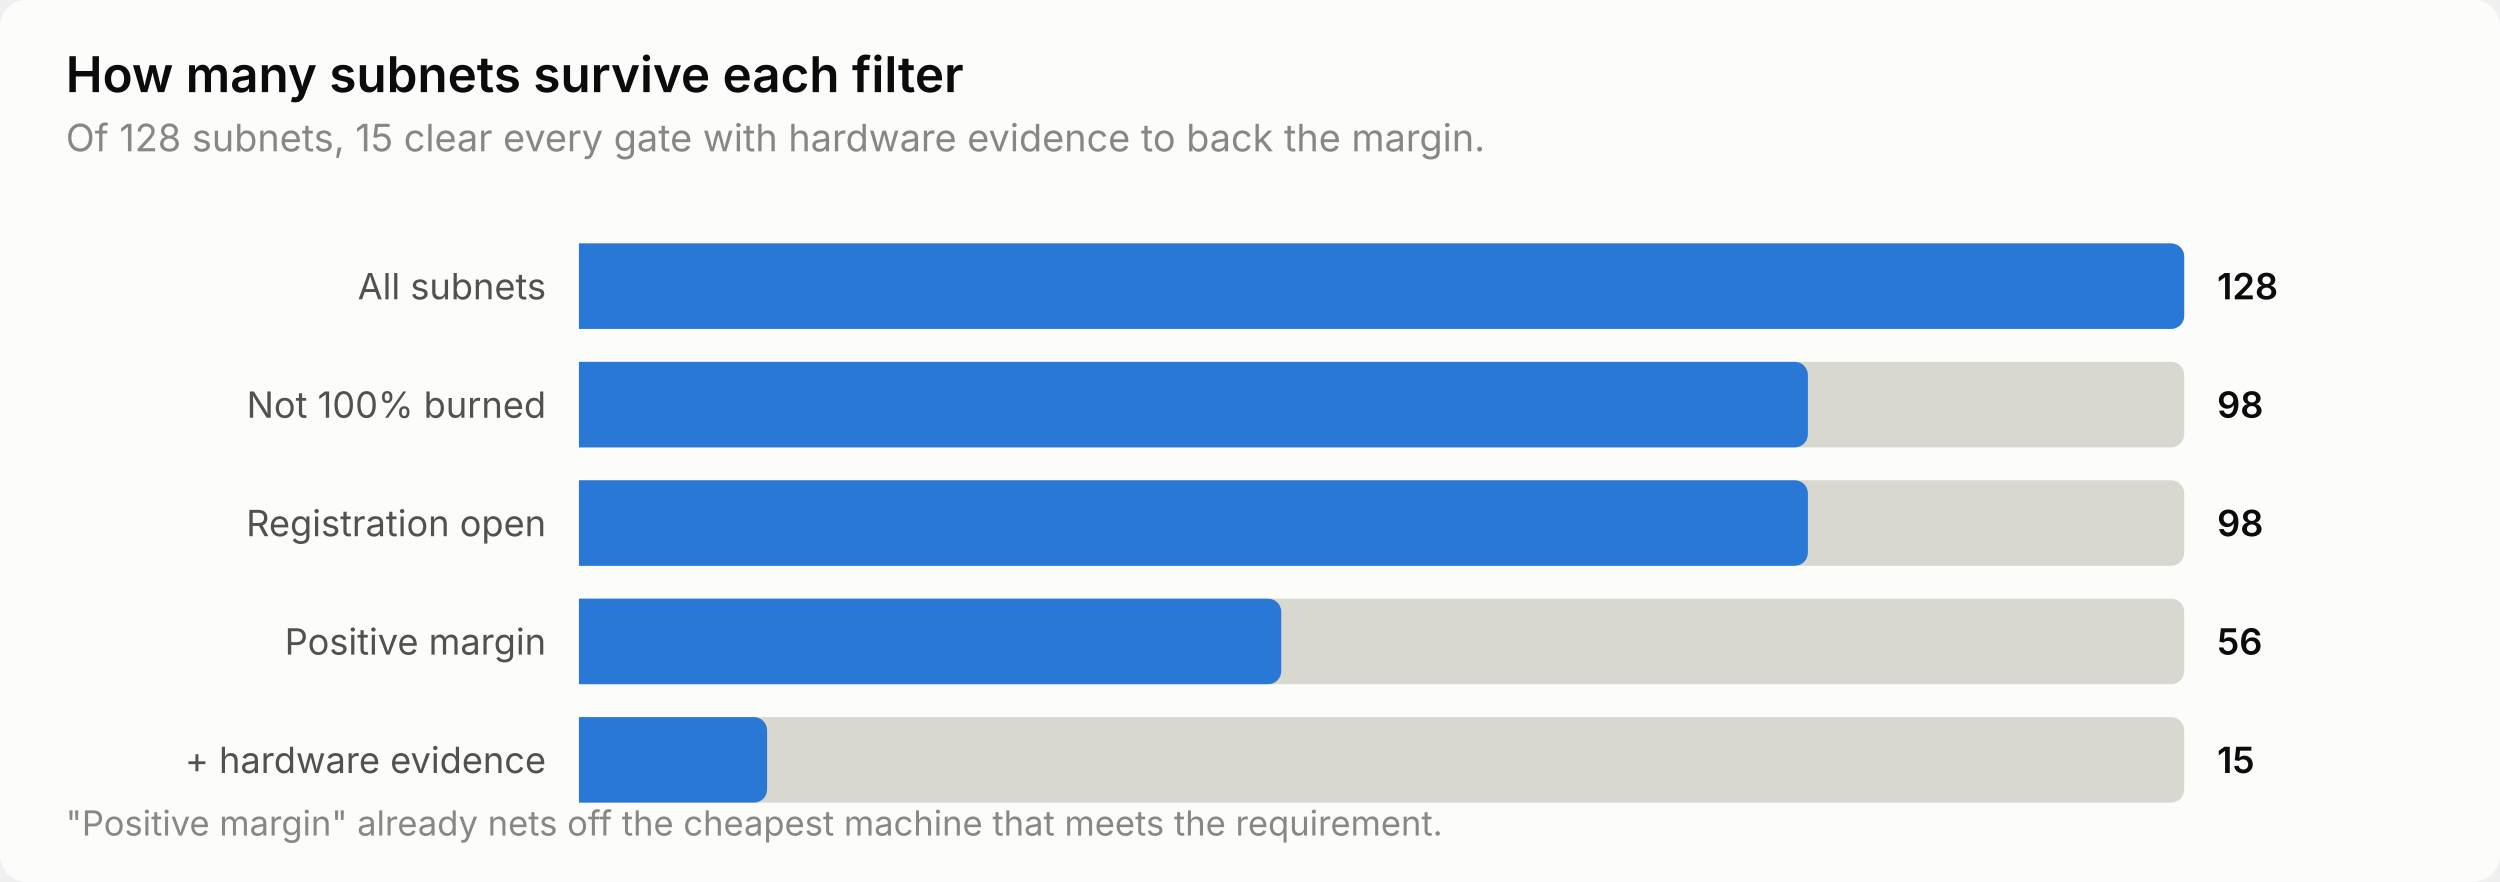
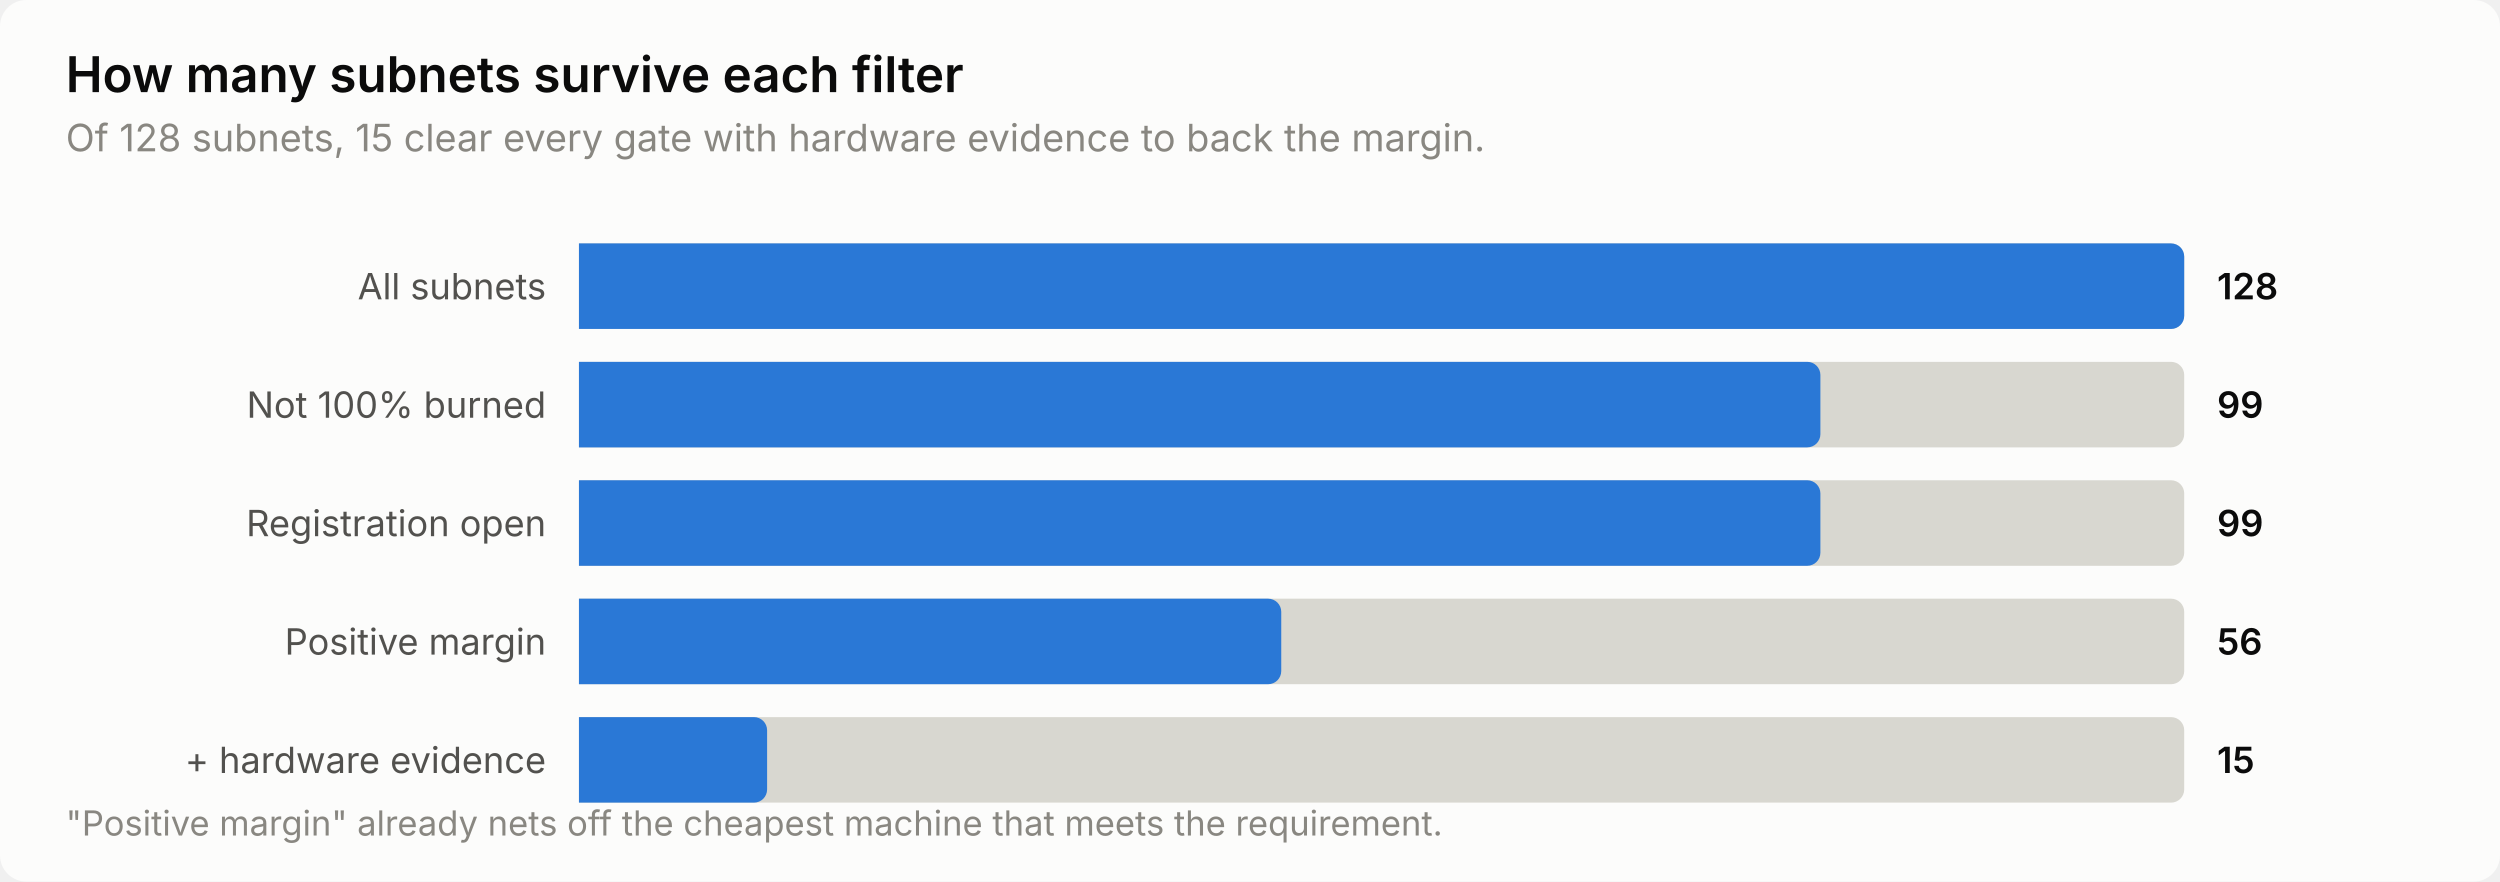
<svg xmlns="http://www.w3.org/2000/svg" width="760" height="268" viewBox="0 0 760 268" role="img" aria-label="How many subnets survive each filter">
  <style>
    text { font-family: system-ui, -apple-system, 'Segoe UI', sans-serif; }
    .t-title { font-size: 15px; font-weight: 600; }
    .t-sub { font-size: 11.5px; }
    .t-lab { font-size: 11px; }
    .t-val { font-size: 11px; font-weight: 600; font-variant-numeric: tabular-nums; }
    .t-tick { font-size: 10.5px; font-variant-numeric: tabular-nums; }

    .surface { fill: #fcfcfb; }
    .ink { fill: #0b0b0b; }
    .ink2 { fill: #52514e; }
    .muted { fill: #898781; }
    .grid { stroke: #e1e0d9; }
    .axis { stroke: #c3c2b7; }
    .accent { fill: #2a78d6; }
    .critical { fill: #d03b3b; }
    .deemph { fill: #d8d7d0; }

    @media (prefers-color-scheme: dark) {
      .surface { fill: #1a1a19; }
      .ink { fill: #ffffff; }
      .ink2 { fill: #c3c2b7; }
      .muted { fill: #898781; }
      .grid { stroke: #2c2c2a; }
      .axis { stroke: #383835; }
      .accent { fill: #3987e5; }
      .deemph { fill: #3a3a37; }
    }
</style>
  <rect class="surface" width="760" height="268" rx="8" />
  <text class="ink t-title" x="20" y="28">How many subnets survive each filter</text>
  <text class="muted t-sub" x="20" y="46">Of 128 subnets, 15 clear every gate with hardware evidence to back the margin.</text>
  <text class="ink2 t-lab" x="166" y="91" text-anchor="end">All subnets</text>
  <path class="deemph" d="M176.0,74.0 H660.0 a4.0,4.0 0 0 1 4.0,4.0 V96.0 a4.0,4.0 0 0 1 -4.0,4.0 H176.0 Z" />
  <path class="accent" d="M176.0,74.0 H660.0 a4.0,4.0 0 0 1 4.0,4.0 V96.0 a4.0,4.0 0 0 1 -4.0,4.0 H176.0 Z" />
  <text class="ink t-val" x="674" y="91">128</text>
  <text class="ink2 t-lab" x="166" y="127" text-anchor="end">Not 100% burned</text>
  <path class="deemph" d="M176.0,110.0 H660.0 a4.0,4.0 0 0 1 4.0,4.0 V132.0 a4.0,4.0 0 0 1 -4.0,4.0 H176.0 Z" />
-   <path class="accent" d="M176.0,110.0 H545.6 a4.0,4.0 0 0 1 4.0,4.0 V132.0 a4.0,4.0 0 0 1 -4.0,4.0 H176.0 Z" />
-   <text class="ink t-val" x="674" y="127">98</text>
+   <path class="accent" d="M176.0,110.0 H549.4 a4.0,4.0 0 0 1 4.0,4.0 V132.0 a4.0,4.0 0 0 1 -4.0,4.0 H176.0 Z" />
+   <text class="ink t-val" x="674" y="127">99</text>
  <text class="ink2 t-lab" x="166" y="163" text-anchor="end">Registration open</text>
  <path class="deemph" d="M176.0,146.0 H660.0 a4.0,4.0 0 0 1 4.0,4.0 V168.0 a4.0,4.0 0 0 1 -4.0,4.0 H176.0 Z" />
-   <path class="accent" d="M176.0,146.0 H545.6 a4.0,4.0 0 0 1 4.0,4.0 V168.0 a4.0,4.0 0 0 1 -4.0,4.0 H176.0 Z" />
-   <text class="ink t-val" x="674" y="163">98</text>
+   <path class="accent" d="M176.0,146.0 H549.4 a4.0,4.0 0 0 1 4.0,4.0 V168.0 a4.0,4.0 0 0 1 -4.0,4.0 H176.0 Z" />
+   <text class="ink t-val" x="674" y="163">99</text>
  <text class="ink2 t-lab" x="166" y="199" text-anchor="end">Positive margin</text>
  <path class="deemph" d="M176.0,182.0 H660.0 a4.0,4.0 0 0 1 4.0,4.0 V204.0 a4.0,4.0 0 0 1 -4.0,4.0 H176.0 Z" />
  <path class="accent" d="M176.0,182.0 H385.5 a4.0,4.0 0 0 1 4.0,4.0 V204.0 a4.0,4.0 0 0 1 -4.0,4.0 H176.0 Z" />
  <text class="ink t-val" x="674" y="199">56</text>
  <text class="ink2 t-lab" x="166" y="235" text-anchor="end">+ hardware evidence</text>
  <path class="deemph" d="M176.0,218.0 H660.0 a4.0,4.0 0 0 1 4.0,4.0 V240.0 a4.0,4.0 0 0 1 -4.0,4.0 H176.0 Z" />
  <path class="accent" d="M176.0,218.0 H229.2 a4.0,4.0 0 0 1 4.0,4.0 V240.0 a4.0,4.0 0 0 1 -4.0,4.0 H176.0 Z" />
  <text class="ink t-val" x="674" y="235">15</text>
  <text class="muted t-tick" x="20" y="254">"Positive margin" already nets off the cheapest machine that meets the requirement.</text>
</svg>
